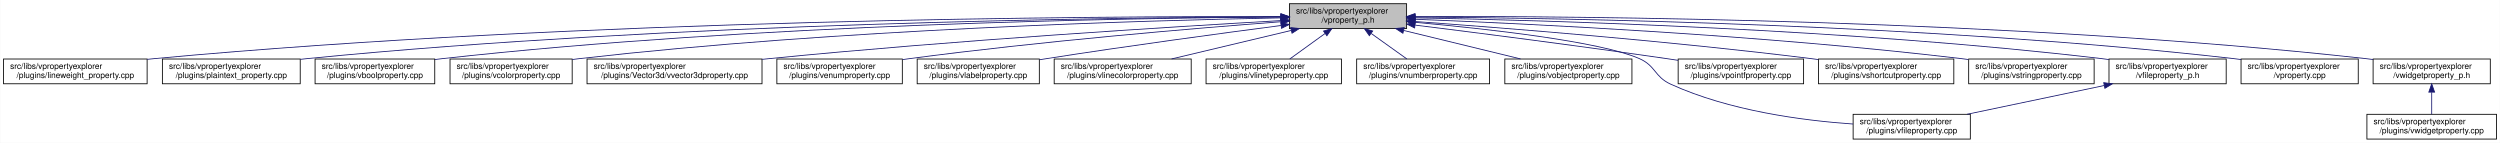
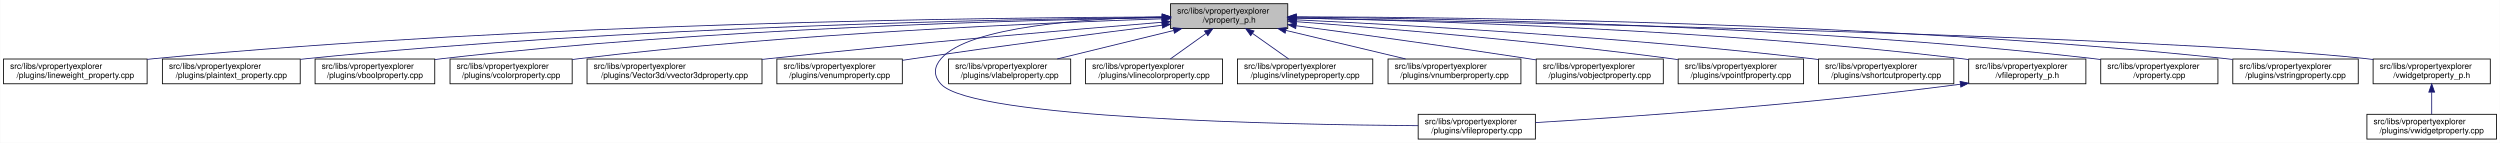
<svg xmlns="http://www.w3.org/2000/svg" xmlns:xlink="http://www.w3.org/1999/xlink" width="3029pt" height="173pt" viewBox="0.00 0.00 3028.50 173.00">
  <g id="graph0" class="graph" transform="scale(1 1) rotate(0) translate(4 169)">
    <polygon fill="white" stroke="transparent" points="-4,4 -4,-169 3024.5,-169 3024.5,4 -4,4" />
    <g id="node1" class="node">
      <g id="a_node1">
        <a xlink:title=" ">
-           <polygon fill="#bfbfbf" stroke="black" points="1558,-134.5 1558,-164.5 1700,-164.5 1700,-134.5 1558,-134.5" />
-           <text text-anchor="start" x="1566" y="-152.5" font-family="Helvetica,sans-Serif" font-size="10.00">src/libs/vpropertyexplorer</text>
-           <text text-anchor="middle" x="1629" y="-141.5" font-family="Helvetica,sans-Serif" font-size="10.00">/vproperty_p.h</text>
+           <polygon fill="#bfbfbf" stroke="black" points="1414,-134.5 1414,-164.5 1556,-164.5 1556,-134.5 1414,-134.5" />
+           <text text-anchor="start" x="1422" y="-152.5" font-family="Helvetica,sans-Serif" font-size="10.00">src/libs/vpropertyexplorer</text>
+           <text text-anchor="middle" x="1485" y="-141.5" font-family="Helvetica,sans-Serif" font-size="10.00">/vproperty_p.h</text>
        </a>
      </g>
    </g>
    <g id="node2" class="node">
      <g id="a_node2">
        <a xlink:href="../../d9/d33/lineweight__property_8cpp.html" target="_top" xlink:title=" ">
          <polygon fill="white" stroke="black" points="0,-67.5 0,-97.5 174,-97.5 174,-67.5 0,-67.5" />
          <text text-anchor="start" x="8" y="-85.5" font-family="Helvetica,sans-Serif" font-size="10.00">src/libs/vpropertyexplorer</text>
          <text text-anchor="middle" x="87" y="-74.5" font-family="Helvetica,sans-Serif" font-size="10.00">/plugins/lineweight_property.cpp</text>
        </a>
      </g>
    </g>
    <g id="edge1" class="edge">
-       <path fill="none" stroke="midnightblue" d="M1547.54,-148.93C1327.16,-149.39 700.97,-146 183,-98 180.06,-97.73 177.08,-97.43 174.07,-97.1" />
-       <polygon fill="midnightblue" stroke="midnightblue" points="1547.73,-152.43 1557.72,-148.91 1547.71,-145.43 1547.73,-152.43" />
+       <path fill="none" stroke="midnightblue" d="M1403.81,-148.48C1198.73,-147.75 643.37,-141.56 183,-98 180.06,-97.72 177.08,-97.41 174.07,-97.08" />
+       <polygon fill="midnightblue" stroke="midnightblue" points="1403.88,-151.98 1413.9,-148.51 1403.91,-144.98 1403.88,-151.98" />
    </g>
    <g id="node3" class="node">
      <g id="a_node3">
        <a xlink:href="../../da/d2f/plaintext__property_8cpp.html" target="_top" xlink:title=" ">
          <polygon fill="white" stroke="black" points="192.5,-67.5 192.5,-97.5 359.5,-97.5 359.5,-67.5 192.5,-67.5" />
          <text text-anchor="start" x="200.5" y="-85.5" font-family="Helvetica,sans-Serif" font-size="10.00">src/libs/vpropertyexplorer</text>
          <text text-anchor="middle" x="276" y="-74.5" font-family="Helvetica,sans-Serif" font-size="10.00">/plugins/plaintext_property.cpp</text>
        </a>
      </g>
    </g>
    <g id="edge2" class="edge">
-       <path fill="none" stroke="midnightblue" d="M1547.52,-148.51C1346.62,-147.83 811.64,-141.69 368,-98 365.26,-97.73 362.49,-97.43 359.68,-97.11" />
-       <polygon fill="midnightblue" stroke="midnightblue" points="1547.69,-152.01 1557.7,-148.54 1547.71,-145.01 1547.69,-152.01" />
+       <path fill="none" stroke="midnightblue" d="M1403.74,-147.92C1219.19,-145.92 754.45,-137.07 368,-98 365.27,-97.72 362.49,-97.42 359.69,-97.09" />
+       <polygon fill="midnightblue" stroke="midnightblue" points="1403.87,-151.42 1413.91,-148.02 1403.94,-144.42 1403.87,-151.42" />
    </g>
    <g id="node4" class="node">
      <g id="a_node4">
        <a xlink:href="../../d8/d83/vboolproperty_8cpp.html" target="_top" xlink:title=" ">
          <polygon fill="white" stroke="black" points="377.5,-67.5 377.5,-97.5 522.5,-97.5 522.5,-67.5 377.5,-67.5" />
          <text text-anchor="start" x="385.5" y="-85.5" font-family="Helvetica,sans-Serif" font-size="10.00">src/libs/vpropertyexplorer</text>
          <text text-anchor="middle" x="450" y="-74.5" font-family="Helvetica,sans-Serif" font-size="10.00">/plugins/vboolproperty.cpp</text>
        </a>
      </g>
    </g>
    <g id="edge3" class="edge">
-       <path fill="none" stroke="midnightblue" d="M1547.8,-148.34C1365.54,-147.19 910.22,-139.97 532,-98 528.98,-97.67 525.91,-97.29 522.81,-96.88" />
-       <polygon fill="midnightblue" stroke="midnightblue" points="1547.82,-151.84 1557.84,-148.4 1547.86,-144.84 1547.82,-151.84" />
+       <path fill="none" stroke="midnightblue" d="M1403.86,-147.54C1239.05,-144.84 853.46,-134.8 532,-98 528.98,-97.65 525.91,-97.27 522.81,-96.85" />
+       <polygon fill="midnightblue" stroke="midnightblue" points="1403.86,-151.04 1413.92,-147.7 1403.98,-144.04 1403.86,-151.04" />
    </g>
    <g id="node5" class="node">
      <g id="a_node5">
        <a xlink:href="../../d0/d6b/vcolorproperty_8cpp.html" target="_top" xlink:title=" ">
          <polygon fill="white" stroke="black" points="541,-67.5 541,-97.5 689,-97.5 689,-67.5 541,-67.5" />
          <text text-anchor="start" x="549" y="-85.5" font-family="Helvetica,sans-Serif" font-size="10.00">src/libs/vpropertyexplorer</text>
          <text text-anchor="middle" x="615" y="-74.5" font-family="Helvetica,sans-Serif" font-size="10.00">/plugins/vcolorproperty.cpp</text>
        </a>
      </g>
    </g>
    <g id="edge4" class="edge">
-       <path fill="none" stroke="midnightblue" d="M1547.43,-147.33C1385.16,-144.28 1010.58,-133.65 698,-98 695.09,-97.67 692.13,-97.3 689.15,-96.9" />
-       <polygon fill="midnightblue" stroke="midnightblue" points="1547.74,-150.83 1557.81,-147.52 1547.87,-143.84 1547.74,-150.83" />
+       <path fill="none" stroke="midnightblue" d="M1403.94,-146.21C1260.95,-141.52 954.74,-128.57 698,-98 695.09,-97.65 692.14,-97.27 689.15,-96.87" />
+       <polygon fill="midnightblue" stroke="midnightblue" points="1403.84,-149.71 1413.95,-146.53 1404.07,-142.71 1403.84,-149.71" />
    </g>
    <g id="node6" class="node">
      <g id="a_node6">
        <a xlink:href="../../d2/d8f/vvector3dproperty_8cpp.html" target="_top" xlink:title=" ">
          <polygon fill="white" stroke="black" points="707,-67.5 707,-97.5 919,-97.5 919,-67.5 707,-67.5" />
          <text text-anchor="start" x="715" y="-85.5" font-family="Helvetica,sans-Serif" font-size="10.00">src/libs/vpropertyexplorer</text>
          <text text-anchor="middle" x="813" y="-74.5" font-family="Helvetica,sans-Serif" font-size="10.00">/plugins/Vector3d/vvector3dproperty.cpp</text>
        </a>
      </g>
    </g>
    <g id="edge5" class="edge">
-       <path fill="none" stroke="midnightblue" d="M1547.67,-144.06C1416.91,-136.6 1151.88,-120.16 928,-98 925.1,-97.71 922.15,-97.41 919.18,-97.1" />
-       <polygon fill="midnightblue" stroke="midnightblue" points="1547.81,-147.57 1558,-144.64 1548.21,-140.58 1547.81,-147.57" />
+       <path fill="none" stroke="midnightblue" d="M1403.47,-142.01C1294.87,-133.15 1096.8,-116.29 928,-98 925.1,-97.69 922.16,-97.36 919.19,-97.03" />
+       <polygon fill="midnightblue" stroke="midnightblue" points="1403.45,-145.52 1413.7,-142.84 1404.02,-138.54 1403.45,-145.52" />
    </g>
    <g id="node7" class="node">
      <g id="a_node7">
        <a xlink:href="../../d3/d60/venumproperty_8cpp.html" target="_top" xlink:title=" ">
          <polygon fill="white" stroke="black" points="937,-67.5 937,-97.5 1089,-97.5 1089,-67.5 937,-67.5" />
          <text text-anchor="start" x="945" y="-85.5" font-family="Helvetica,sans-Serif" font-size="10.00">src/libs/vpropertyexplorer</text>
          <text text-anchor="middle" x="1013" y="-74.5" font-family="Helvetica,sans-Serif" font-size="10.00">/plugins/venumproperty.cpp</text>
        </a>
      </g>
    </g>
    <g id="edge6" class="edge">
-       <path fill="none" stroke="midnightblue" d="M1547.8,-142.66C1443.45,-134.72 1256.8,-119.07 1098,-98 1095.18,-97.63 1092.31,-97.23 1089.42,-96.81" />
-       <polygon fill="midnightblue" stroke="midnightblue" points="1547.72,-146.16 1557.95,-143.43 1548.24,-139.18 1547.72,-146.16" />
+       <path fill="none" stroke="midnightblue" d="M1403.64,-138.42C1326.24,-128.67 1206.57,-113.19 1103,-98 1098.46,-97.33 1093.79,-96.63 1089.09,-95.91" />
+       <polygon fill="midnightblue" stroke="midnightblue" points="1403.45,-141.93 1413.81,-139.7 1404.32,-134.98 1403.45,-141.93" />
    </g>
    <g id="node8" class="node">
      <g id="a_node8">
-         <a xlink:href="../../d6/ddf/vlabelproperty_8cpp.html" target="_top" xlink:title=" ">
-           <polygon fill="white" stroke="black" points="1107,-67.5 1107,-97.5 1255,-97.5 1255,-67.5 1107,-67.5" />
-           <text text-anchor="start" x="1115" y="-85.5" font-family="Helvetica,sans-Serif" font-size="10.00">src/libs/vpropertyexplorer</text>
-           <text text-anchor="middle" x="1181" y="-74.5" font-family="Helvetica,sans-Serif" font-size="10.00">/plugins/vlabelproperty.cpp</text>
+         <a xlink:href="../../d7/dd2/vfileproperty_8cpp.html" target="_top" xlink:title=" ">
+           <polygon fill="white" stroke="black" points="1714,-0.5 1714,-30.5 1856,-30.5 1856,-0.5 1714,-0.5" />
+           <text text-anchor="start" x="1722" y="-18.5" font-family="Helvetica,sans-Serif" font-size="10.00">src/libs/vpropertyexplorer</text>
+           <text text-anchor="middle" x="1785" y="-7.5" font-family="Helvetica,sans-Serif" font-size="10.00">/plugins/vfileproperty.cpp</text>
        </a>
      </g>
    </g>
    <g id="edge7" class="edge">
-       <path fill="none" stroke="midnightblue" d="M1547.7,-138.09C1473.66,-128.41 1361.34,-113.23 1264,-98 1261.11,-97.55 1258.16,-97.08 1255.19,-96.6" />
-       <polygon fill="midnightblue" stroke="midnightblue" points="1547.53,-141.6 1557.89,-139.42 1548.43,-134.66 1547.53,-141.6" />
+       <path fill="none" stroke="midnightblue" d="M1403.86,-148.53C1311.78,-146.64 1169.94,-137.2 1136,-98 1126.98,-87.58 1126.64,-77.11 1136,-67 1174.62,-25.26 1553.6,-17.94 1713.94,-16.71" />
+       <polygon fill="midnightblue" stroke="midnightblue" points="1403.93,-152.03 1414,-148.71 1404.06,-145.03 1403.93,-152.03" />
    </g>
    <g id="node9" class="node">
      <g id="a_node9">
-         <a xlink:href="../../dd/d22/vlinecolorproperty_8cpp.html" target="_top" xlink:title=" ">
-           <polygon fill="white" stroke="black" points="1273,-67.5 1273,-97.5 1439,-97.5 1439,-67.5 1273,-67.5" />
-           <text text-anchor="start" x="1281" y="-85.5" font-family="Helvetica,sans-Serif" font-size="10.00">src/libs/vpropertyexplorer</text>
-           <text text-anchor="middle" x="1356" y="-74.5" font-family="Helvetica,sans-Serif" font-size="10.00">/plugins/vlinecolorproperty.cpp</text>
+         <a xlink:href="../../d6/ddf/vlabelproperty_8cpp.html" target="_top" xlink:title=" ">
+           <polygon fill="white" stroke="black" points="1145,-67.5 1145,-97.5 1293,-97.5 1293,-67.5 1145,-67.5" />
+           <text text-anchor="start" x="1153" y="-85.5" font-family="Helvetica,sans-Serif" font-size="10.00">src/libs/vpropertyexplorer</text>
+           <text text-anchor="middle" x="1219" y="-74.5" font-family="Helvetica,sans-Serif" font-size="10.00">/plugins/vlabelproperty.cpp</text>
        </a>
      </g>
    </g>
    <g id="edge8" class="edge">
-       <path fill="none" stroke="midnightblue" d="M1560.2,-132.12C1515.53,-121.48 1457.9,-107.76 1415.27,-97.61" />
-       <polygon fill="midnightblue" stroke="midnightblue" points="1559.56,-135.56 1570.1,-134.48 1561.18,-128.75 1559.56,-135.56" />
+       <path fill="none" stroke="midnightblue" d="M1417.69,-132.05C1374.2,-121.43 1318.2,-107.74 1276.75,-97.61" />
+       <polygon fill="midnightblue" stroke="midnightblue" points="1417.06,-135.5 1427.61,-134.48 1418.73,-128.7 1417.06,-135.5" />
    </g>
    <g id="node10" class="node">
      <g id="a_node10">
-         <a xlink:href="../../dc/d32/vlinetypeproperty_8cpp.html" target="_top" xlink:title=" ">
-           <polygon fill="white" stroke="black" points="1457,-67.5 1457,-97.5 1621,-97.5 1621,-67.5 1457,-67.5" />
-           <text text-anchor="start" x="1465" y="-85.5" font-family="Helvetica,sans-Serif" font-size="10.00">src/libs/vpropertyexplorer</text>
-           <text text-anchor="middle" x="1539" y="-74.5" font-family="Helvetica,sans-Serif" font-size="10.00">/plugins/vlinetypeproperty.cpp</text>
+         <a xlink:href="../../dd/d22/vlinecolorproperty_8cpp.html" target="_top" xlink:title=" ">
+           <polygon fill="white" stroke="black" points="1311,-67.5 1311,-97.5 1477,-97.5 1477,-67.5 1311,-67.5" />
+           <text text-anchor="start" x="1319" y="-85.5" font-family="Helvetica,sans-Serif" font-size="10.00">src/libs/vpropertyexplorer</text>
+           <text text-anchor="middle" x="1394" y="-74.5" font-family="Helvetica,sans-Serif" font-size="10.00">/plugins/vlinecolorproperty.cpp</text>
        </a>
      </g>
    </g>
    <g id="edge9" class="edge">
-       <path fill="none" stroke="midnightblue" d="M1601.24,-128.45C1587.39,-118.45 1570.98,-106.6 1558.49,-97.58" />
-       <polygon fill="midnightblue" stroke="midnightblue" points="1599.32,-131.38 1609.47,-134.4 1603.41,-125.7 1599.32,-131.38" />
+       <path fill="none" stroke="midnightblue" d="M1456.93,-128.45C1442.93,-118.45 1426.34,-106.6 1413.71,-97.58" />
+       <polygon fill="midnightblue" stroke="midnightblue" points="1455.08,-131.43 1465.25,-134.4 1459.15,-125.74 1455.08,-131.43" />
    </g>
    <g id="node11" class="node">
      <g id="a_node11">
-         <a xlink:href="../../d7/dda/vnumberproperty_8cpp.html" target="_top" xlink:title=" ">
-           <polygon fill="white" stroke="black" points="1639.5,-67.5 1639.5,-97.5 1800.5,-97.5 1800.5,-67.5 1639.5,-67.5" />
-           <text text-anchor="start" x="1647.5" y="-85.5" font-family="Helvetica,sans-Serif" font-size="10.00">src/libs/vpropertyexplorer</text>
-           <text text-anchor="middle" x="1720" y="-74.5" font-family="Helvetica,sans-Serif" font-size="10.00">/plugins/vnumberproperty.cpp</text>
+         <a xlink:href="../../dc/d32/vlinetypeproperty_8cpp.html" target="_top" xlink:title=" ">
+           <polygon fill="white" stroke="black" points="1495,-67.5 1495,-97.5 1659,-97.5 1659,-67.5 1495,-67.5" />
+           <text text-anchor="start" x="1503" y="-85.5" font-family="Helvetica,sans-Serif" font-size="10.00">src/libs/vpropertyexplorer</text>
+           <text text-anchor="middle" x="1577" y="-74.5" font-family="Helvetica,sans-Serif" font-size="10.00">/plugins/vlinetypeproperty.cpp</text>
        </a>
      </g>
    </g>
    <g id="edge10" class="edge">
-       <path fill="none" stroke="midnightblue" d="M1657.07,-128.45C1671.07,-118.45 1687.66,-106.6 1700.29,-97.58" />
-       <polygon fill="midnightblue" stroke="midnightblue" points="1654.85,-125.74 1648.75,-134.4 1658.92,-131.43 1654.85,-125.74" />
+       <path fill="none" stroke="midnightblue" d="M1513.38,-128.45C1527.53,-118.45 1544.31,-106.6 1557.08,-97.58" />
+       <polygon fill="midnightblue" stroke="midnightblue" points="1511.11,-125.77 1504.96,-134.4 1515.15,-131.48 1511.11,-125.77" />
    </g>
    <g id="node12" class="node">
      <g id="a_node12">
-         <a xlink:href="../../d5/d66/vobjectproperty_8cpp.html" target="_top" xlink:title=" ">
-           <polygon fill="white" stroke="black" points="1819,-67.5 1819,-97.5 1973,-97.5 1973,-67.5 1819,-67.5" />
-           <text text-anchor="start" x="1827" y="-85.5" font-family="Helvetica,sans-Serif" font-size="10.00">src/libs/vpropertyexplorer</text>
-           <text text-anchor="middle" x="1896" y="-74.5" font-family="Helvetica,sans-Serif" font-size="10.00">/plugins/vobjectproperty.cpp</text>
+         <a xlink:href="../../d7/dda/vnumberproperty_8cpp.html" target="_top" xlink:title=" ">
+           <polygon fill="white" stroke="black" points="1677.5,-67.5 1677.5,-97.5 1838.5,-97.5 1838.5,-67.5 1677.5,-67.5" />
+           <text text-anchor="start" x="1685.5" y="-85.5" font-family="Helvetica,sans-Serif" font-size="10.00">src/libs/vpropertyexplorer</text>
+           <text text-anchor="middle" x="1758" y="-74.5" font-family="Helvetica,sans-Serif" font-size="10.00">/plugins/vnumberproperty.cpp</text>
        </a>
      </g>
    </g>
    <g id="edge11" class="edge">
-       <path fill="none" stroke="midnightblue" d="M1696.57,-132.05C1740.22,-121.43 1796.42,-107.74 1838.04,-97.61" />
-       <polygon fill="midnightblue" stroke="midnightblue" points="1695.49,-128.71 1686.61,-134.48 1697.15,-135.51 1695.49,-128.71" />
+       <path fill="none" stroke="midnightblue" d="M1553.8,-132.12C1598.47,-121.48 1656.1,-107.76 1698.73,-97.61" />
+       <polygon fill="midnightblue" stroke="midnightblue" points="1552.82,-128.75 1543.9,-134.48 1554.44,-135.56 1552.82,-128.75" />
    </g>
    <g id="node13" class="node">
      <g id="a_node13">
-         <a xlink:href="../../d7/dd2/vfileproperty_8cpp.html" target="_top" xlink:title=" ">
-           <polygon fill="white" stroke="black" points="2241,-0.5 2241,-30.5 2383,-30.5 2383,-0.5 2241,-0.5" />
-           <text text-anchor="start" x="2249" y="-18.5" font-family="Helvetica,sans-Serif" font-size="10.00">src/libs/vpropertyexplorer</text>
-           <text text-anchor="middle" x="2312" y="-7.5" font-family="Helvetica,sans-Serif" font-size="10.00">/plugins/vfileproperty.cpp</text>
+         <a xlink:href="../../d5/d66/vobjectproperty_8cpp.html" target="_top" xlink:title=" ">
+           <polygon fill="white" stroke="black" points="1857,-67.5 1857,-97.5 2011,-97.5 2011,-67.5 1857,-67.5" />
+           <text text-anchor="start" x="1865" y="-85.5" font-family="Helvetica,sans-Serif" font-size="10.00">src/libs/vpropertyexplorer</text>
+           <text text-anchor="middle" x="1934" y="-74.5" font-family="Helvetica,sans-Serif" font-size="10.00">/plugins/vobjectproperty.cpp</text>
        </a>
      </g>
    </g>
    <g id="edge12" class="edge">
-       <path fill="none" stroke="midnightblue" d="M1710.07,-141.97C1798.76,-133.93 1934.64,-118.76 1982,-98 2001.96,-89.25 2000.17,-76.04 2020,-67 2090.8,-34.72 2179.87,-22.95 2240.9,-18.73" />
-       <polygon fill="midnightblue" stroke="midnightblue" points="1709.68,-138.49 1700.03,-142.87 1710.3,-145.46 1709.68,-138.49" />
+       <path fill="none" stroke="midnightblue" d="M1566.28,-137.79C1639.71,-127.96 1750.7,-112.74 1847,-98 1850.18,-97.51 1853.42,-97.01 1856.7,-96.49" />
+       <polygon fill="midnightblue" stroke="midnightblue" points="1565.62,-134.35 1556.17,-139.14 1566.55,-141.28 1565.62,-134.35" />
    </g>
    <g id="node14" class="node">
      <g id="a_node14">
        <a xlink:href="../../d2/dec/vpointfproperty_8cpp.html" target="_top" xlink:title=" ">
          <polygon fill="white" stroke="black" points="2029,-67.5 2029,-97.5 2181,-97.5 2181,-67.5 2029,-67.5" />
          <text text-anchor="start" x="2037" y="-85.5" font-family="Helvetica,sans-Serif" font-size="10.00">src/libs/vpropertyexplorer</text>
          <text text-anchor="middle" x="2105" y="-74.5" font-family="Helvetica,sans-Serif" font-size="10.00">/plugins/vpointfproperty.cpp</text>
        </a>
      </g>
    </g>
    <g id="edge13" class="edge">
-       <path fill="none" stroke="midnightblue" d="M1710.5,-138.55C1788.68,-128.84 1910.04,-113.32 2015,-98 2019.54,-97.34 2024.21,-96.64 2028.92,-95.92" />
-       <polygon fill="midnightblue" stroke="midnightblue" points="1709.72,-135.12 1700.23,-139.82 1710.59,-142.07 1709.72,-135.12" />
+       <path fill="none" stroke="midnightblue" d="M1566.37,-142.72C1671.42,-134.83 1859.78,-119.2 2020,-98 2022.82,-97.63 2025.69,-97.23 2028.59,-96.81" />
+       <polygon fill="midnightblue" stroke="midnightblue" points="1565.87,-139.25 1556.15,-143.49 1566.39,-146.23 1565.87,-139.25" />
    </g>
    <g id="node15" class="node">
      <g id="a_node15">
        <a xlink:href="../../de/d34/vshortcutproperty_8cpp.html" target="_top" xlink:title=" ">
          <polygon fill="white" stroke="black" points="2199,-67.5 2199,-97.5 2363,-97.5 2363,-67.5 2199,-67.5" />
          <text text-anchor="start" x="2207" y="-85.5" font-family="Helvetica,sans-Serif" font-size="10.00">src/libs/vpropertyexplorer</text>
          <text text-anchor="middle" x="2281" y="-74.5" font-family="Helvetica,sans-Serif" font-size="10.00">/plugins/vshortcutproperty.cpp</text>
        </a>
      </g>
    </g>
    <g id="edge14" class="edge">
-       <path fill="none" stroke="midnightblue" d="M1710.3,-142.93C1819.6,-135.04 2019.85,-119.19 2190,-98 2192.86,-97.64 2195.76,-97.27 2198.7,-96.87" />
-       <polygon fill="midnightblue" stroke="midnightblue" points="1709.74,-139.46 1700.01,-143.67 1710.24,-146.44 1709.74,-139.46" />
+       <path fill="none" stroke="midnightblue" d="M1566.23,-144.97C1697.64,-138.74 1964.86,-123.95 2190,-98 2192.86,-97.67 2195.77,-97.32 2198.7,-96.94" />
+       <polygon fill="midnightblue" stroke="midnightblue" points="1566.06,-141.47 1556.24,-145.44 1566.39,-148.46 1566.06,-141.47" />
    </g>
    <g id="node16" class="node">
      <g id="a_node16">
-         <a xlink:href="../../dc/d18/vstringproperty_8cpp.html" target="_top" xlink:title=" ">
-           <polygon fill="white" stroke="black" points="2381,-67.5 2381,-97.5 2533,-97.5 2533,-67.5 2381,-67.5" />
+         <a xlink:href="../../dc/de7/vfileproperty__p_8h.html" target="_top" xlink:title=" ">
+           <polygon fill="white" stroke="black" points="2381,-67.5 2381,-97.5 2523,-97.5 2523,-67.5 2381,-67.5" />
          <text text-anchor="start" x="2389" y="-85.5" font-family="Helvetica,sans-Serif" font-size="10.00">src/libs/vpropertyexplorer</text>
-           <text text-anchor="middle" x="2457" y="-74.5" font-family="Helvetica,sans-Serif" font-size="10.00">/plugins/vstringproperty.cpp</text>
+           <text text-anchor="middle" x="2452" y="-74.5" font-family="Helvetica,sans-Serif" font-size="10.00">/vfileproperty_p.h</text>
        </a>
      </g>
    </g>
    <g id="edge15" class="edge">
-       <path fill="none" stroke="midnightblue" d="M1710.16,-145.67C1847.04,-140.3 2132.3,-126.52 2372,-98 2374.82,-97.66 2377.7,-97.3 2380.6,-96.91" />
-       <polygon fill="midnightblue" stroke="midnightblue" points="1710.03,-142.17 1700.17,-146.06 1710.3,-149.17 1710.03,-142.17" />
+       <path fill="none" stroke="midnightblue" d="M1566.27,-147.2C1722.76,-143.95 2076.55,-133.05 2372,-98 2374.94,-97.65 2377.94,-97.26 2380.97,-96.84" />
+       <polygon fill="midnightblue" stroke="midnightblue" points="1566.18,-143.7 1556.26,-147.4 1566.32,-150.7 1566.18,-143.7" />
    </g>
    <g id="node17" class="node">
      <g id="a_node17">
-         <a xlink:href="../../dc/de7/vfileproperty__p_8h.html" target="_top" xlink:title=" ">
-           <polygon fill="white" stroke="black" points="2551,-67.5 2551,-97.5 2693,-97.5 2693,-67.5 2551,-67.5" />
-           <text text-anchor="start" x="2559" y="-85.5" font-family="Helvetica,sans-Serif" font-size="10.00">src/libs/vpropertyexplorer</text>
-           <text text-anchor="middle" x="2622" y="-74.5" font-family="Helvetica,sans-Serif" font-size="10.00">/vfileproperty_p.h</text>
-         </a>
-       </g>
-     </g>
-     <g id="edge16" class="edge">
-       <path fill="none" stroke="midnightblue" d="M1710.52,-147.38C1870.49,-144.43 2236.54,-133.99 2542,-98 2544.94,-97.65 2547.94,-97.27 2550.97,-96.85" />
-       <polygon fill="midnightblue" stroke="midnightblue" points="1710.22,-143.88 1700.29,-147.56 1710.35,-150.88 1710.22,-143.88" />
+         <a xlink:href="../../d8/dd2/vproperty_8cpp.html" target="_top" xlink:title=" ">
+           <polygon fill="white" stroke="black" points="2541,-67.5 2541,-97.5 2683,-97.5 2683,-67.5 2541,-67.5" />
+           <text text-anchor="start" x="2549" y="-85.5" font-family="Helvetica,sans-Serif" font-size="10.00">src/libs/vpropertyexplorer</text>
+           <text text-anchor="middle" x="2612" y="-74.5" font-family="Helvetica,sans-Serif" font-size="10.00">/vproperty.cpp</text>
+         </a>
+       </g>
+     </g>
+     <g id="edge17" class="edge">
+       <path fill="none" stroke="midnightblue" d="M1566.27,-148.2C1742.69,-146.76 2173.68,-138.94 2532,-98 2534.95,-97.66 2537.95,-97.28 2540.97,-96.87" />
+       <polygon fill="midnightblue" stroke="midnightblue" points="1566.01,-144.7 1556.04,-148.28 1566.06,-151.7 1566.01,-144.7" />
    </g>
    <g id="node18" class="node">
      <g id="a_node18">
-         <a xlink:href="../../d8/dd2/vproperty_8cpp.html" target="_top" xlink:title=" ">
-           <polygon fill="white" stroke="black" points="2711,-67.5 2711,-97.5 2853,-97.5 2853,-67.5 2711,-67.5" />
-           <text text-anchor="start" x="2719" y="-85.5" font-family="Helvetica,sans-Serif" font-size="10.00">src/libs/vpropertyexplorer</text>
-           <text text-anchor="middle" x="2782" y="-74.5" font-family="Helvetica,sans-Serif" font-size="10.00">/vproperty.cpp</text>
+         <a xlink:href="../../dc/d18/vstringproperty_8cpp.html" target="_top" xlink:title=" ">
+           <polygon fill="white" stroke="black" points="2701,-67.5 2701,-97.5 2853,-97.5 2853,-67.5 2701,-67.5" />
+           <text text-anchor="start" x="2709" y="-85.5" font-family="Helvetica,sans-Serif" font-size="10.00">src/libs/vpropertyexplorer</text>
+           <text text-anchor="middle" x="2777" y="-74.5" font-family="Helvetica,sans-Serif" font-size="10.00">/plugins/vstringproperty.cpp</text>
        </a>
      </g>
    </g>
    <g id="edge18" class="edge">
-       <path fill="none" stroke="midnightblue" d="M1710.35,-148.34C1889.91,-147.17 2333.46,-139.89 2702,-98 2704.95,-97.67 2707.95,-97.29 2710.97,-96.88" />
-       <polygon fill="midnightblue" stroke="midnightblue" points="1710.18,-144.84 1700.2,-148.4 1710.22,-151.84 1710.18,-144.84" />
+       <path fill="none" stroke="midnightblue" d="M1566.48,-148.66C1761.47,-148.26 2270.16,-142.62 2692,-98 2694.83,-97.7 2697.71,-97.37 2700.61,-97" />
+       <polygon fill="midnightblue" stroke="midnightblue" points="1566.31,-145.16 1556.31,-148.67 1566.32,-152.16 1566.31,-145.16" />
    </g>
    <g id="node19" class="node">
      <g id="a_node19">
        <a xlink:href="../../d4/d5a/vwidgetproperty__p_8h.html" target="_top" xlink:title=" ">
          <polygon fill="white" stroke="black" points="2871,-67.5 2871,-97.5 3013,-97.5 3013,-67.5 2871,-67.5" />
          <text text-anchor="start" x="2879" y="-85.5" font-family="Helvetica,sans-Serif" font-size="10.00">src/libs/vpropertyexplorer</text>
          <text text-anchor="middle" x="2942" y="-74.5" font-family="Helvetica,sans-Serif" font-size="10.00">/vwidgetproperty_p.h</text>
        </a>
      </g>
    </g>
    <g id="edge19" class="edge">
-       <path fill="none" stroke="midnightblue" d="M1710.16,-149.05C1907.85,-149.54 2429.78,-145.79 2862,-98 2864.95,-97.67 2867.95,-97.3 2870.97,-96.9" />
-       <polygon fill="midnightblue" stroke="midnightblue" points="1710.16,-145.55 1700.15,-149.02 1710.14,-152.55 1710.16,-145.55" />
-     </g>
-     <g id="edge17" class="edge">
-       <path fill="none" stroke="midnightblue" d="M2545.13,-65.38C2494.14,-54.69 2427.87,-40.8 2379.03,-30.55" />
-       <polygon fill="midnightblue" stroke="midnightblue" points="2544.61,-68.85 2555.12,-67.48 2546.05,-62 2544.61,-68.85" />
+       <path fill="none" stroke="midnightblue" d="M1566.45,-147.04C1822.39,-142.21 2608.51,-125.48 2862,-98 2864.95,-97.68 2867.95,-97.32 2870.98,-96.92" />
+       <polygon fill="midnightblue" stroke="midnightblue" points="1566.04,-143.55 1556.11,-147.23 1566.18,-150.55 1566.04,-143.55" />
+     </g>
+     <g id="edge16" class="edge">
+       <path fill="none" stroke="midnightblue" d="M2370.97,-66.94C2179.23,-41.78 1964.94,-27.01 1856.16,-20.47" />
+       <polygon fill="midnightblue" stroke="midnightblue" points="2370.58,-70.42 2380.95,-68.27 2371.5,-63.48 2370.58,-70.42" />
    </g>
    <g id="node20" class="node">
      <g id="a_node20">
        <a xlink:href="../../dc/ddd/vwidgetproperty_8cpp.html" target="_top" xlink:title=" ">
          <polygon fill="white" stroke="black" points="2863.5,-0.5 2863.5,-30.5 3020.5,-30.5 3020.5,-0.5 2863.5,-0.5" />
          <text text-anchor="start" x="2871.5" y="-18.5" font-family="Helvetica,sans-Serif" font-size="10.00">src/libs/vpropertyexplorer</text>
          <text text-anchor="middle" x="2942" y="-7.5" font-family="Helvetica,sans-Serif" font-size="10.00">/plugins/vwidgetproperty.cpp</text>
        </a>
      </g>
    </g>
    <g id="edge20" class="edge">
      <path fill="none" stroke="midnightblue" d="M2942,-57.11C2942,-48.15 2942,-38.32 2942,-30.58" />
      <polygon fill="midnightblue" stroke="midnightblue" points="2938.5,-57.4 2942,-67.4 2945.5,-57.4 2938.5,-57.4" />
    </g>
  </g>
</svg>
